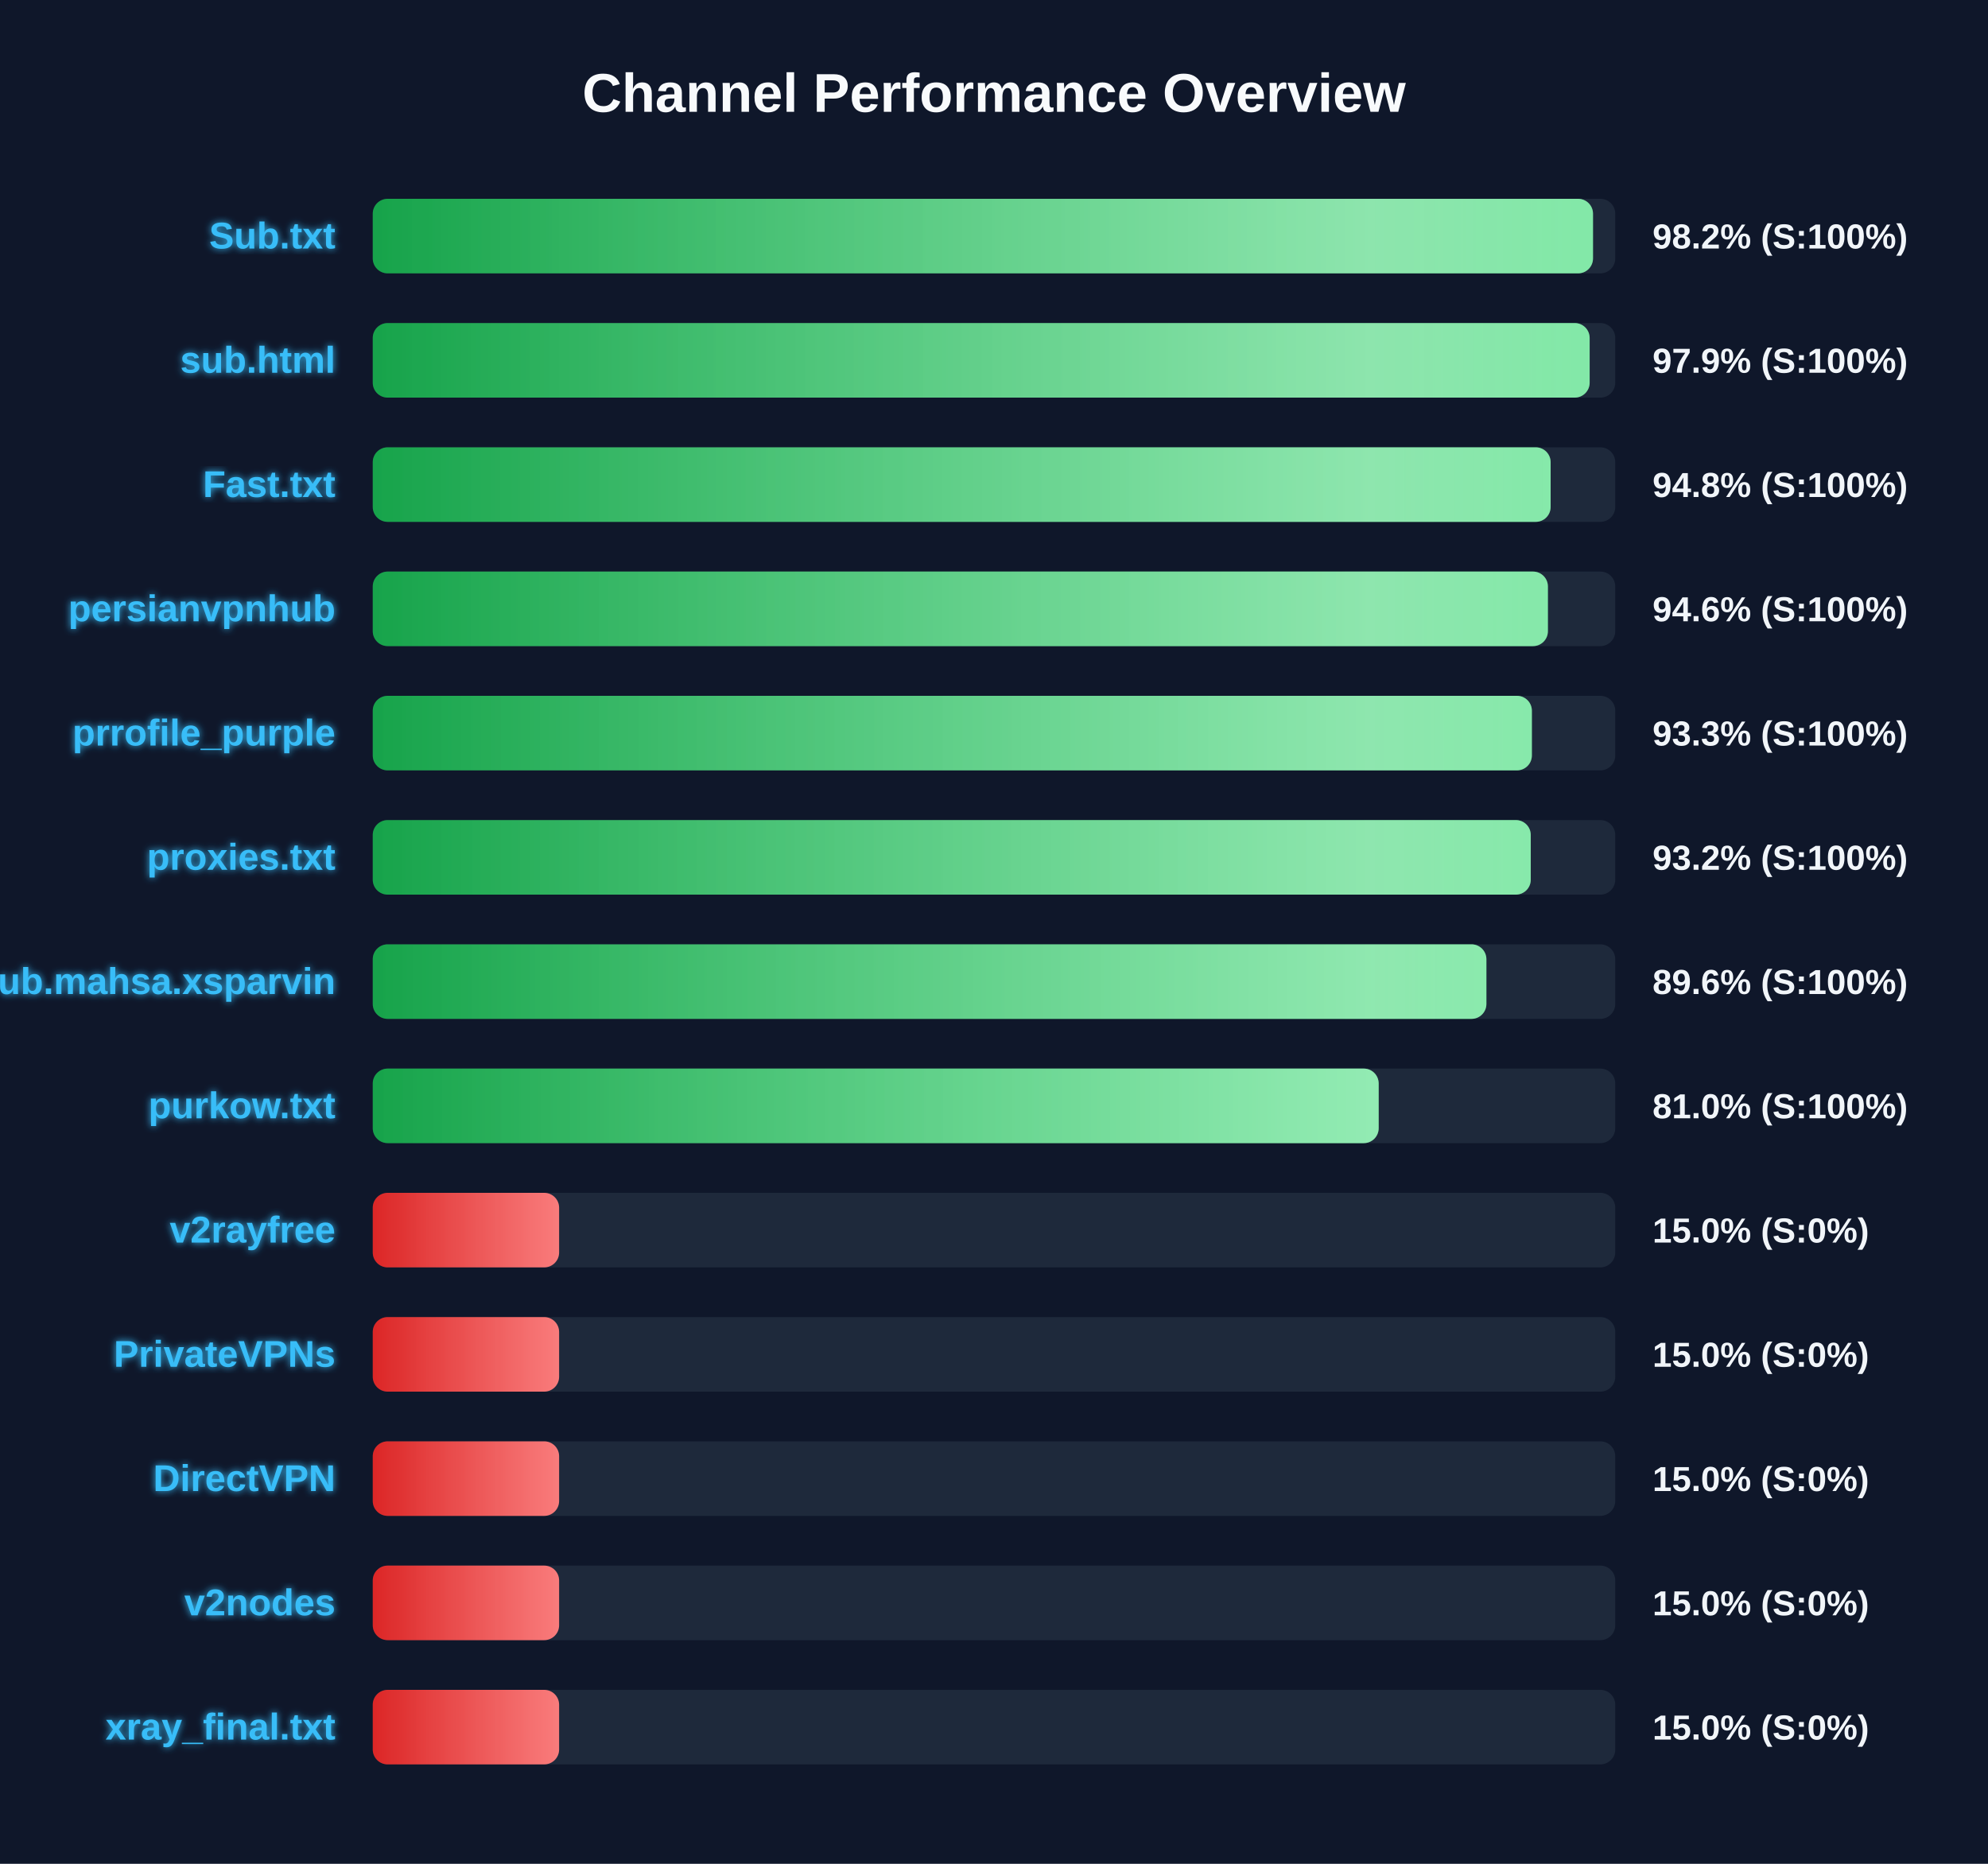
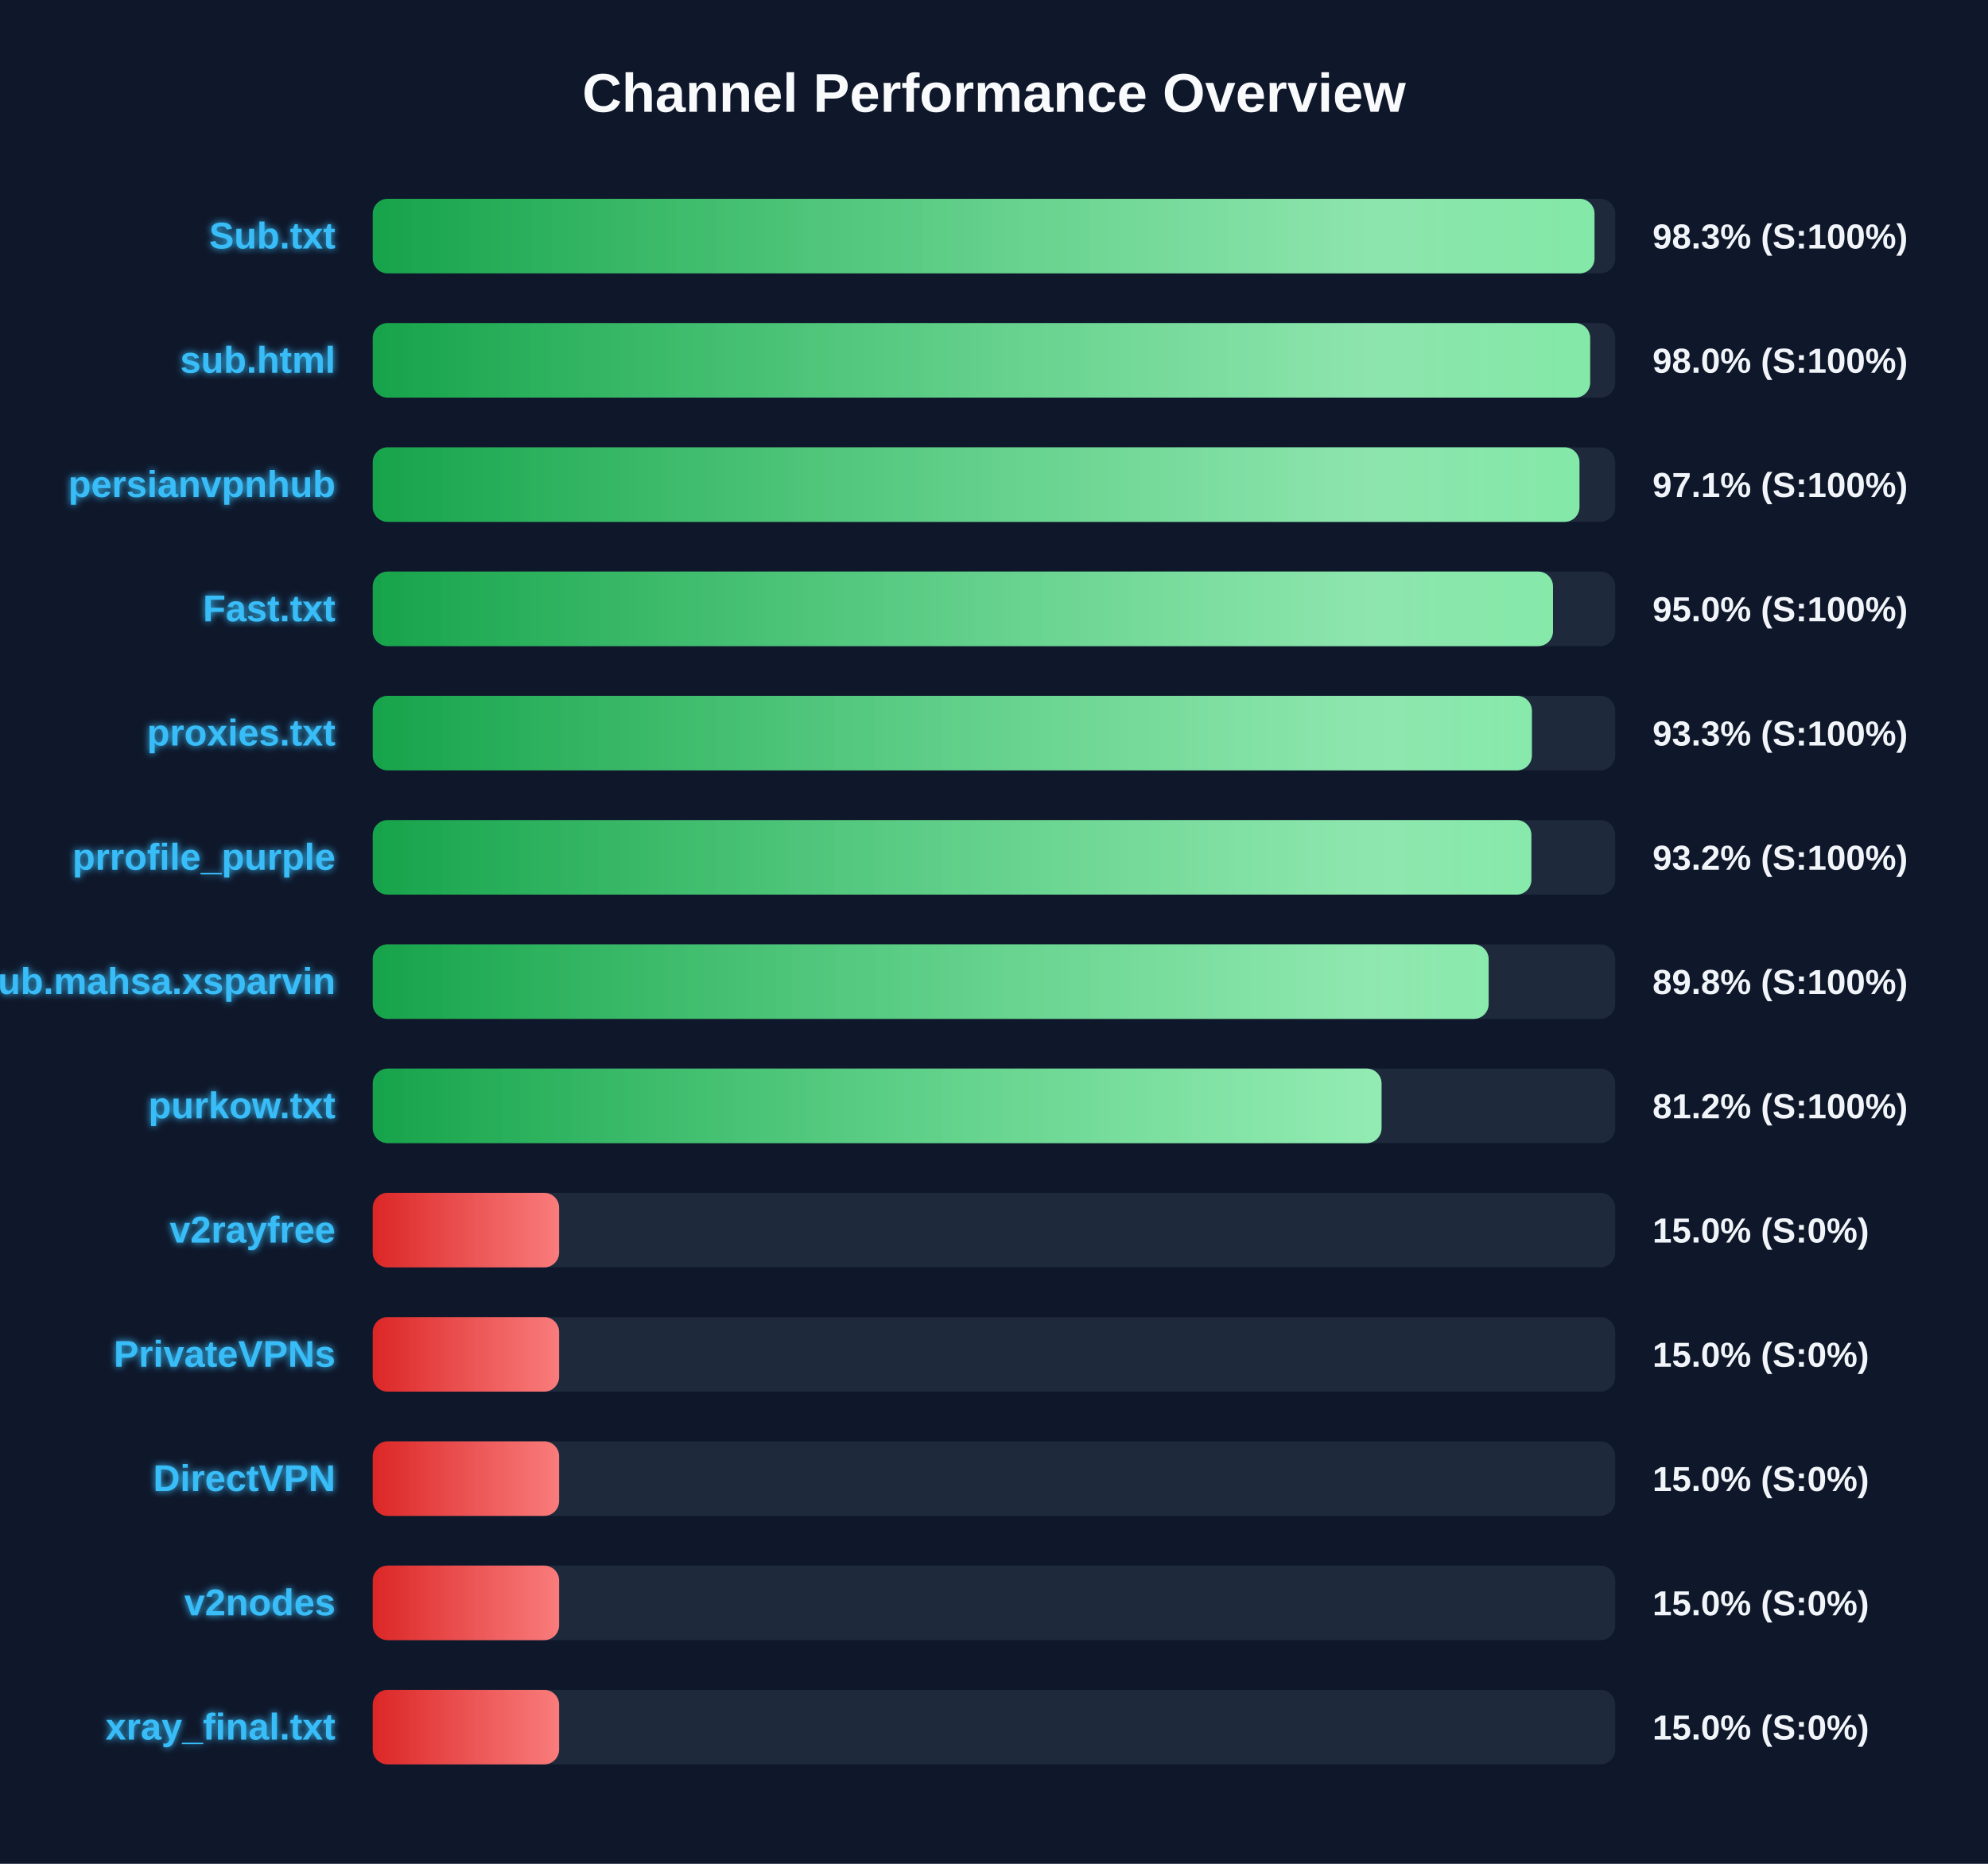
<svg xmlns="http://www.w3.org/2000/svg" width="800" height="750" version="1.1">
  <defs>
    <linearGradient id="grad-green" x1="0%" y1="0%" x2="100%" y2="0%">
      <stop offset="0%" stop-color="#16a34a" />
      <stop offset="100%" stop-color="#4ade80" />
    </linearGradient>
    <linearGradient id="grad-yellow" x1="0%" y1="0%" x2="100%" y2="0%">
      <stop offset="0%" stop-color="#ca8a04" />
      <stop offset="100%" stop-color="#fde047" />
    </linearGradient>
    <linearGradient id="grad-red" x1="0%" y1="0%" x2="100%" y2="0%">
      <stop offset="0%" stop-color="#dc2626" />
      <stop offset="100%" stop-color="#f87171" />
    </linearGradient>
    <linearGradient id="shimmer" x1="0%" y1="0%" x2="100%" y2="0%">
      <stop offset="0%" stop-color="rgba(255,255,255,0)" />
      <stop offset="50%" stop-color="rgba(255,255,255,0.4)" />
      <stop offset="100%" stop-color="rgba(255,255,255,0)" />
    </linearGradient>
    <filter id="glow" x="-20%" y="-20%" width="140%" height="140%">
      <feGaussianBlur stdDeviation="1.5" result="blur" />
      <feComposite in="SourceGraphic" in2="blur" operator="over" />
    </filter>
  </defs>
  <style>
        .bg-rect { fill: #0f172a; }
        .title { font: bold 22px 'Segoe UI', Arial, sans-serif; fill: #f8fafc; }
        .row { font: bold 15px 'Segoe UI', Arial, sans-serif; fill: #38bdf8; filter: url(#glow); }
        .score { font: bold 14px 'Segoe UI', Arial, sans-serif; fill: #f1f5f9; }
        @keyframes shimmer-anim {
            0% { transform: translateX(-100%); }
            100% { transform: translateX(200%); }
        }
        .shimmer-rect {
            animation: shimmer-anim 2.5s infinite linear;
        }
    </style>
  <rect width="100%" height="100%" class="bg-rect" />
  <text x="400" y="45" text-anchor="middle" class="title">Channel Performance Overview</text>
  <rect x="150" y="80" width="500" height="30" fill="#1e293b" rx="6" />
  <clipPath id="clip-0">
-     <rect x="150" y="80" width="491.05" height="30" rx="6" />
+     <rect x="150" y="80" width="491.65" height="30" rx="6" />
  </clipPath>
-   <rect x="150" y="80" width="491.05" height="30" fill="url(#grad-green)" rx="6" />
+   <rect x="150" y="80" width="491.65" height="30" fill="url(#grad-green)" rx="6" />
  <g clip-path="url(#clip-0)">
    <rect x="150" y="80" width="100%" height="30" fill="url(#shimmer)" class="shimmer-rect" />
  </g>
  <text x="135" y="100" text-anchor="end" class="row">Sub.txt</text>
-   <text x="665" y="100" text-anchor="start" class="score">98.2% (S:100%)</text>
+   <text x="665" y="100" text-anchor="start" class="score">98.3% (S:100%)</text>
  <rect x="150" y="130" width="500" height="30" fill="#1e293b" rx="6" />
  <clipPath id="clip-1">
-     <rect x="150" y="130" width="489.7" height="30" rx="6" />
+     <rect x="150" y="130" width="489.9" height="30" rx="6" />
  </clipPath>
-   <rect x="150" y="130" width="489.7" height="30" fill="url(#grad-green)" rx="6" />
+   <rect x="150" y="130" width="489.9" height="30" fill="url(#grad-green)" rx="6" />
  <g clip-path="url(#clip-1)">
    <rect x="150" y="130" width="100%" height="30" fill="url(#shimmer)" class="shimmer-rect" />
  </g>
  <text x="135" y="150" text-anchor="end" class="row">sub.html</text>
-   <text x="665" y="150" text-anchor="start" class="score">97.9% (S:100%)</text>
+   <text x="665" y="150" text-anchor="start" class="score">98.0% (S:100%)</text>
  <rect x="150" y="180" width="500" height="30" fill="#1e293b" rx="6" />
  <clipPath id="clip-2">
-     <rect x="150" y="180" width="474.0" height="30" rx="6" />
+     <rect x="150" y="180" width="485.6" height="30" rx="6" />
  </clipPath>
-   <rect x="150" y="180" width="474.0" height="30" fill="url(#grad-green)" rx="6" />
+   <rect x="150" y="180" width="485.6" height="30" fill="url(#grad-green)" rx="6" />
  <g clip-path="url(#clip-2)">
    <rect x="150" y="180" width="100%" height="30" fill="url(#shimmer)" class="shimmer-rect" />
  </g>
-   <text x="135" y="200" text-anchor="end" class="row">Fast.txt</text>
-   <text x="665" y="200" text-anchor="start" class="score">94.8% (S:100%)</text>
+   <text x="135" y="200" text-anchor="end" class="row">persianvpnhub</text>
+   <text x="665" y="200" text-anchor="start" class="score">97.1% (S:100%)</text>
  <rect x="150" y="230" width="500" height="30" fill="#1e293b" rx="6" />
  <clipPath id="clip-3">
-     <rect x="150" y="230" width="472.9" height="30" rx="6" />
+     <rect x="150" y="230" width="474.95" height="30" rx="6" />
  </clipPath>
-   <rect x="150" y="230" width="472.9" height="30" fill="url(#grad-green)" rx="6" />
+   <rect x="150" y="230" width="474.95" height="30" fill="url(#grad-green)" rx="6" />
  <g clip-path="url(#clip-3)">
    <rect x="150" y="230" width="100%" height="30" fill="url(#shimmer)" class="shimmer-rect" />
  </g>
-   <text x="135" y="250" text-anchor="end" class="row">persianvpnhub</text>
-   <text x="665" y="250" text-anchor="start" class="score">94.6% (S:100%)</text>
+   <text x="135" y="250" text-anchor="end" class="row">Fast.txt</text>
+   <text x="665" y="250" text-anchor="start" class="score">95.0% (S:100%)</text>
  <rect x="150" y="280" width="500" height="30" fill="#1e293b" rx="6" />
  <clipPath id="clip-4">
    <rect x="150" y="280" width="466.45" height="30" rx="6" />
  </clipPath>
  <rect x="150" y="280" width="466.45" height="30" fill="url(#grad-green)" rx="6" />
  <g clip-path="url(#clip-4)">
    <rect x="150" y="280" width="100%" height="30" fill="url(#shimmer)" class="shimmer-rect" />
  </g>
-   <text x="135" y="300" text-anchor="end" class="row">prrofile_purple</text>
+   <text x="135" y="300" text-anchor="end" class="row">proxies.txt</text>
  <text x="665" y="300" text-anchor="start" class="score">93.3% (S:100%)</text>
  <rect x="150" y="330" width="500" height="30" fill="#1e293b" rx="6" />
  <clipPath id="clip-5">
-     <rect x="150" y="330" width="466.0" height="30" rx="6" />
+     <rect x="150" y="330" width="466.25" height="30" rx="6" />
  </clipPath>
-   <rect x="150" y="330" width="466.0" height="30" fill="url(#grad-green)" rx="6" />
+   <rect x="150" y="330" width="466.25" height="30" fill="url(#grad-green)" rx="6" />
  <g clip-path="url(#clip-5)">
    <rect x="150" y="330" width="100%" height="30" fill="url(#shimmer)" class="shimmer-rect" />
  </g>
-   <text x="135" y="350" text-anchor="end" class="row">proxies.txt</text>
+   <text x="135" y="350" text-anchor="end" class="row">prrofile_purple</text>
  <text x="665" y="350" text-anchor="start" class="score">93.2% (S:100%)</text>
  <rect x="150" y="380" width="500" height="30" fill="#1e293b" rx="6" />
  <clipPath id="clip-6">
-     <rect x="150" y="380" width="448.15" height="30" rx="6" />
+     <rect x="150" y="380" width="449.05" height="30" rx="6" />
  </clipPath>
-   <rect x="150" y="380" width="448.15" height="30" fill="url(#grad-green)" rx="6" />
+   <rect x="150" y="380" width="449.05" height="30" fill="url(#grad-green)" rx="6" />
  <g clip-path="url(#clip-6)">
    <rect x="150" y="380" width="100%" height="30" fill="url(#shimmer)" class="shimmer-rect" />
  </g>
  <text x="135" y="400" text-anchor="end" class="row">Sub.mahsa.xsparvin</text>
-   <text x="665" y="400" text-anchor="start" class="score">89.6% (S:100%)</text>
+   <text x="665" y="400" text-anchor="start" class="score">89.8% (S:100%)</text>
  <rect x="150" y="430" width="500" height="30" fill="#1e293b" rx="6" />
  <clipPath id="clip-7">
-     <rect x="150" y="430" width="404.8" height="30" rx="6" />
+     <rect x="150" y="430" width="405.95" height="30" rx="6" />
  </clipPath>
-   <rect x="150" y="430" width="404.8" height="30" fill="url(#grad-green)" rx="6" />
+   <rect x="150" y="430" width="405.95" height="30" fill="url(#grad-green)" rx="6" />
  <g clip-path="url(#clip-7)">
    <rect x="150" y="430" width="100%" height="30" fill="url(#shimmer)" class="shimmer-rect" />
  </g>
  <text x="135" y="450" text-anchor="end" class="row">purkow.txt</text>
-   <text x="665" y="450" text-anchor="start" class="score">81.0% (S:100%)</text>
+   <text x="665" y="450" text-anchor="start" class="score">81.2% (S:100%)</text>
  <rect x="150" y="480" width="500" height="30" fill="#1e293b" rx="6" />
  <clipPath id="clip-8">
    <rect x="150" y="480" width="75.0" height="30" rx="6" />
  </clipPath>
  <rect x="150" y="480" width="75.0" height="30" fill="url(#grad-red)" rx="6" />
  <g clip-path="url(#clip-8)">
    <rect x="150" y="480" width="100%" height="30" fill="url(#shimmer)" class="shimmer-rect" />
  </g>
  <text x="135" y="500" text-anchor="end" class="row">v2rayfree</text>
  <text x="665" y="500" text-anchor="start" class="score">15.0% (S:0%)</text>
  <rect x="150" y="530" width="500" height="30" fill="#1e293b" rx="6" />
  <clipPath id="clip-9">
    <rect x="150" y="530" width="75.0" height="30" rx="6" />
  </clipPath>
  <rect x="150" y="530" width="75.0" height="30" fill="url(#grad-red)" rx="6" />
  <g clip-path="url(#clip-9)">
    <rect x="150" y="530" width="100%" height="30" fill="url(#shimmer)" class="shimmer-rect" />
  </g>
  <text x="135" y="550" text-anchor="end" class="row">PrivateVPNs</text>
  <text x="665" y="550" text-anchor="start" class="score">15.0% (S:0%)</text>
  <rect x="150" y="580" width="500" height="30" fill="#1e293b" rx="6" />
  <clipPath id="clip-10">
    <rect x="150" y="580" width="75.0" height="30" rx="6" />
  </clipPath>
  <rect x="150" y="580" width="75.0" height="30" fill="url(#grad-red)" rx="6" />
  <g clip-path="url(#clip-10)">
    <rect x="150" y="580" width="100%" height="30" fill="url(#shimmer)" class="shimmer-rect" />
  </g>
  <text x="135" y="600" text-anchor="end" class="row">DirectVPN</text>
  <text x="665" y="600" text-anchor="start" class="score">15.0% (S:0%)</text>
  <rect x="150" y="630" width="500" height="30" fill="#1e293b" rx="6" />
  <clipPath id="clip-11">
    <rect x="150" y="630" width="75.0" height="30" rx="6" />
  </clipPath>
  <rect x="150" y="630" width="75.0" height="30" fill="url(#grad-red)" rx="6" />
  <g clip-path="url(#clip-11)">
    <rect x="150" y="630" width="100%" height="30" fill="url(#shimmer)" class="shimmer-rect" />
  </g>
  <text x="135" y="650" text-anchor="end" class="row">v2nodes</text>
  <text x="665" y="650" text-anchor="start" class="score">15.0% (S:0%)</text>
  <rect x="150" y="680" width="500" height="30" fill="#1e293b" rx="6" />
  <clipPath id="clip-12">
    <rect x="150" y="680" width="75.0" height="30" rx="6" />
  </clipPath>
  <rect x="150" y="680" width="75.0" height="30" fill="url(#grad-red)" rx="6" />
  <g clip-path="url(#clip-12)">
    <rect x="150" y="680" width="100%" height="30" fill="url(#shimmer)" class="shimmer-rect" />
  </g>
  <text x="135" y="700" text-anchor="end" class="row">xray_final.txt</text>
  <text x="665" y="700" text-anchor="start" class="score">15.0% (S:0%)</text>
</svg>
